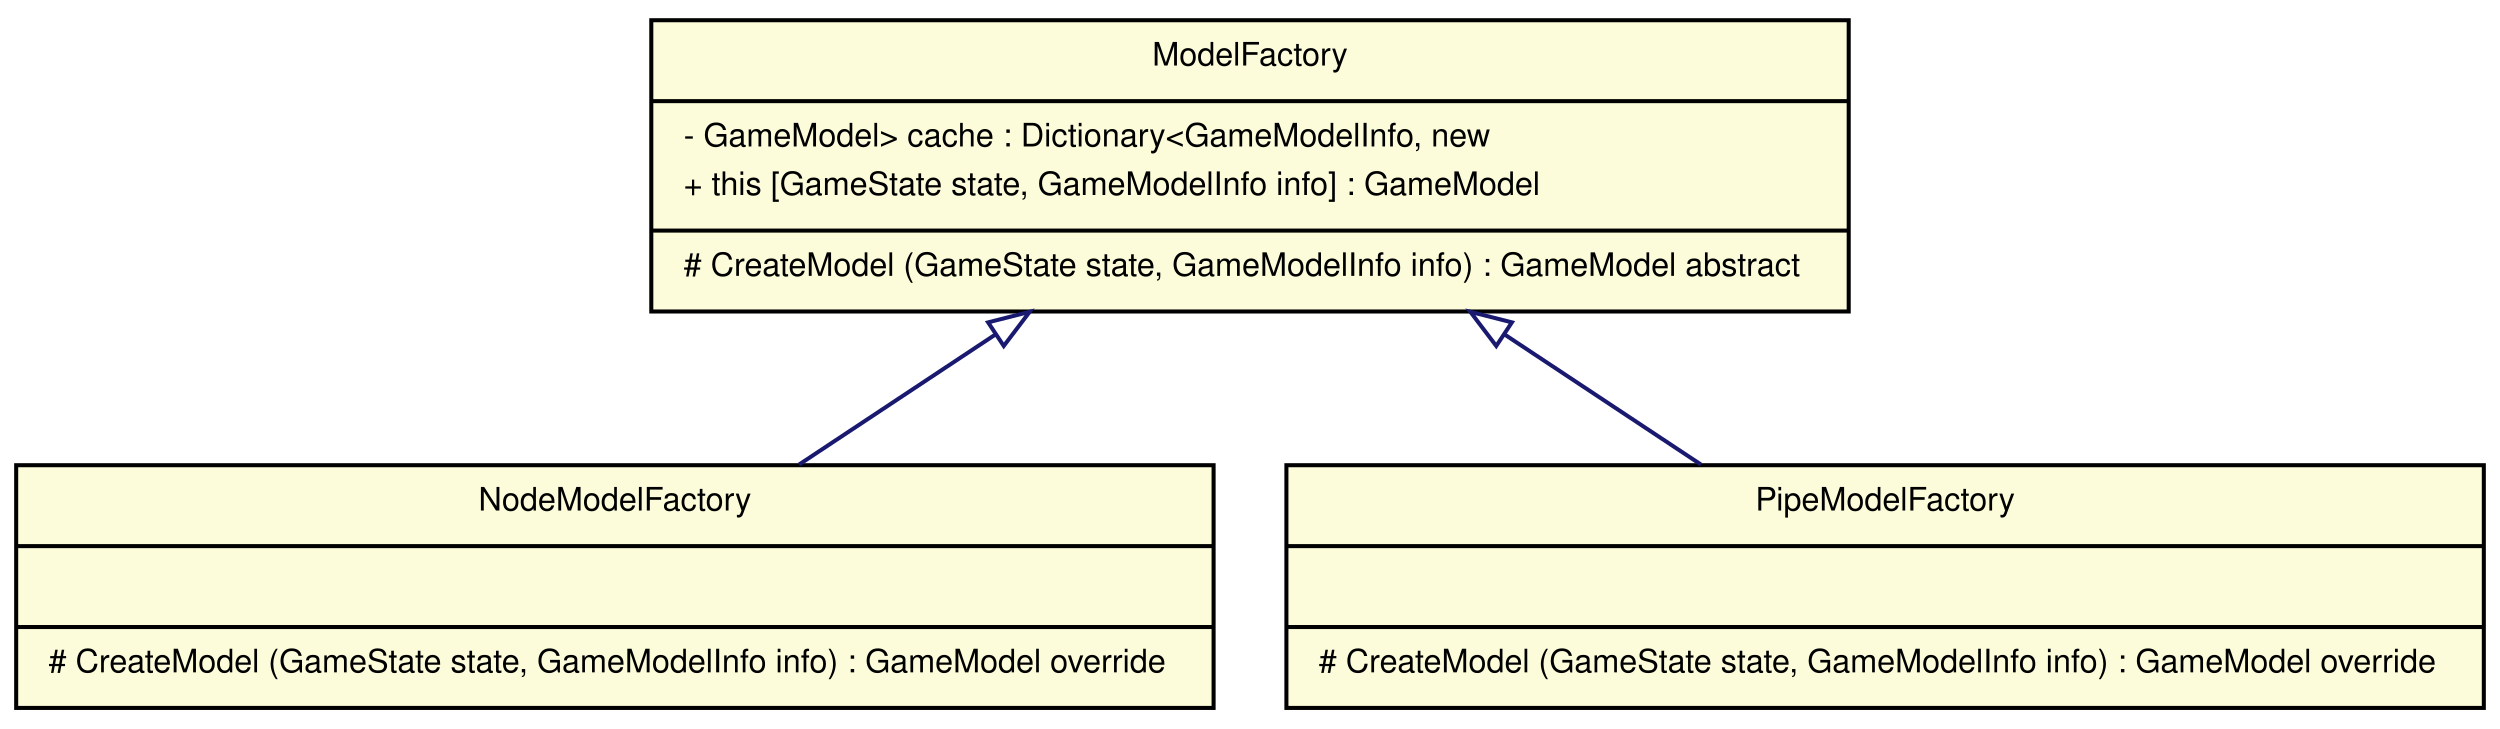
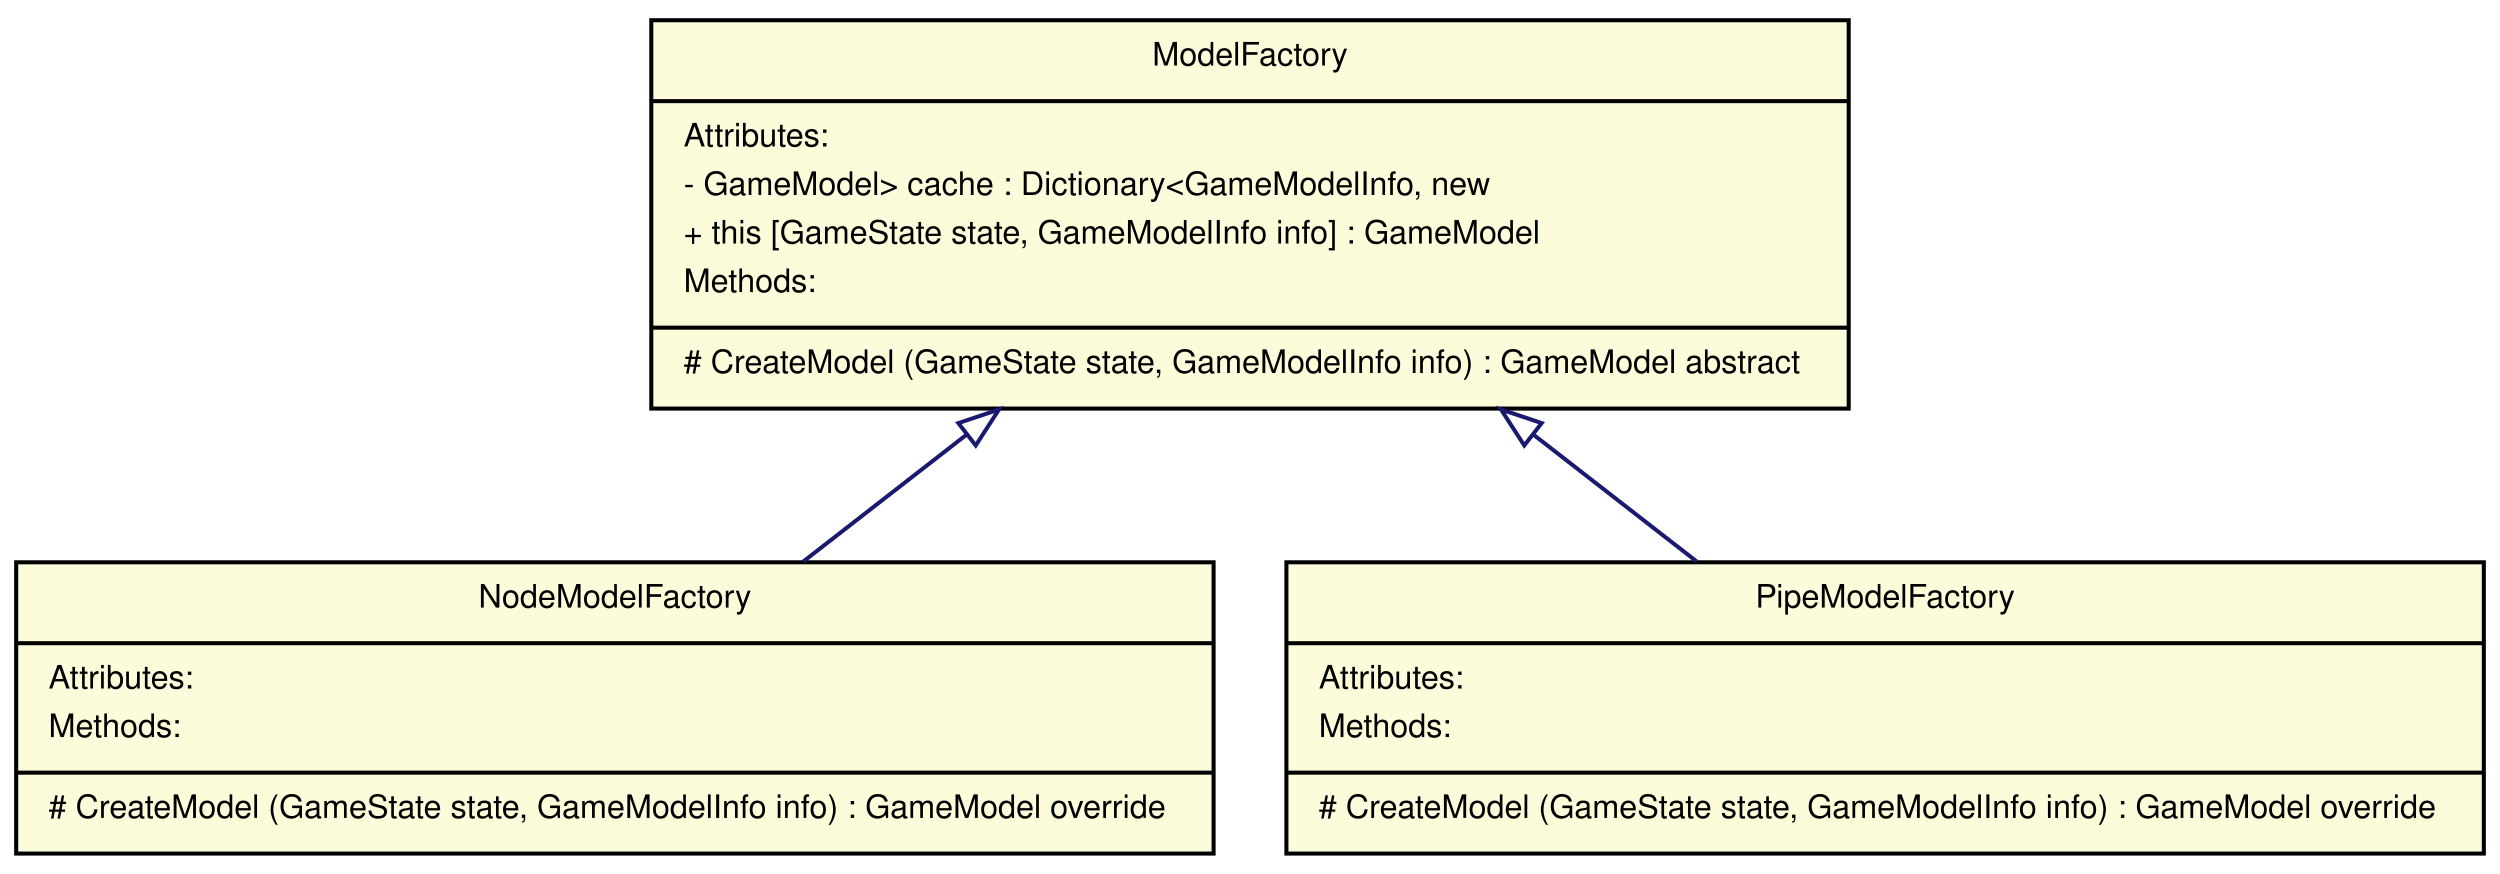
- <svg xmlns="http://www.w3.org/2000/svg" width="618pt" height="180pt" viewBox="0.00 0.00 618.00 180.00">
-   <g id="graph1" class="graph" transform="scale(1 1) rotate(0) translate(4 176)">
-     <polygon fill="white" stroke="white" points="-4,5 -4,-176 615,-176 615,5 -4,5" />
+ <svg xmlns="http://www.w3.org/2000/svg" width="618pt" height="216pt" viewBox="0.00 0.00 618.00 216.00">
+   <g id="graph1" class="graph" transform="scale(1 1) rotate(0) translate(4 212)">
+     <polygon fill="white" stroke="white" points="-4,5 -4,-212 615,-212 615,5 -4,5" />
    <g id="node1" class="node">
-       <polygon fill="#fcfcda" stroke="black" points="0,-1 0,-61 296,-61 296,-1 0,-1" />
-       <text text-anchor="middle" x="148" y="-49.8" font-family="Helvetica,sans-Serif" font-size="8.00">NodeModelFactory</text>
-       <polyline fill="none" stroke="black" points="0,-41 296,-41 " />
-       <text text-anchor="middle" x="148" y="-29.8" font-family="Helvetica,sans-Serif" font-size="8.00"> </text>
+       <polygon fill="#fcfcda" stroke="black" points="157,-111 157,-207 453,-207 453,-111 157,-111" />
+       <text text-anchor="middle" x="305" y="-195.8" font-family="Helvetica,sans-Serif" font-size="8.00">ModelFactory</text>
+       <polyline fill="none" stroke="black" points="157,-187 453,-187 " />
+       <text text-anchor="start" x="165" y="-175.8" font-family="Helvetica,sans-Serif" font-size="8.00">Attributes:</text>
+       <text text-anchor="start" x="165" y="-163.8" font-family="Helvetica,sans-Serif" font-size="8.00">- GameModel&gt; cache : Dictionary&lt;GameModelInfo, new</text>
+       <text text-anchor="start" x="165" y="-151.8" font-family="Helvetica,sans-Serif" font-size="8.00">+ this [GameState state, GameModelInfo info] : GameModel</text>
+       <text text-anchor="start" x="165" y="-139.8" font-family="Helvetica,sans-Serif" font-size="8.00">Methods:</text>
+       <polyline fill="none" stroke="black" points="157,-131 453,-131 " />
+       <text text-anchor="start" x="165" y="-119.8" font-family="Helvetica,sans-Serif" font-size="8.00"># CreateModel (GameState state, GameModelInfo info) : GameModel abstract</text>
+     </g>
+     <g id="node2" class="node">
+       <polygon fill="#fcfcda" stroke="black" points="0,-1 0,-73 296,-73 296,-1 0,-1" />
+       <text text-anchor="middle" x="148" y="-61.8" font-family="Helvetica,sans-Serif" font-size="8.00">NodeModelFactory</text>
+       <polyline fill="none" stroke="black" points="0,-53 296,-53 " />
+       <text text-anchor="start" x="8" y="-41.8" font-family="Helvetica,sans-Serif" font-size="8.00">Attributes:</text>
+       <text text-anchor="start" x="8" y="-29.8" font-family="Helvetica,sans-Serif" font-size="8.00">Methods:</text>
      <polyline fill="none" stroke="black" points="0,-21 296,-21 " />
      <text text-anchor="start" x="8" y="-9.8" font-family="Helvetica,sans-Serif" font-size="8.00"># CreateModel (GameState state, GameModelInfo info) : GameModel override</text>
    </g>
-     <g id="node2" class="node">
-       <polygon fill="#fcfcda" stroke="black" points="314,-1 314,-61 610,-61 610,-1 314,-1" />
-       <text text-anchor="middle" x="462" y="-49.8" font-family="Helvetica,sans-Serif" font-size="8.00">PipeModelFactory</text>
-       <polyline fill="none" stroke="black" points="314,-41 610,-41 " />
-       <text text-anchor="middle" x="462" y="-29.8" font-family="Helvetica,sans-Serif" font-size="8.00"> </text>
+     <g id="edge2" class="edge">
+       <path fill="none" stroke="midnightblue" d="M234.953,-104.569C221.282,-93.945 207.266,-83.053 194.587,-73.202" />
+       <polygon fill="none" stroke="midnightblue" points="232.906,-107.41 242.949,-110.782 237.201,-101.883 232.906,-107.41" />
+     </g>
+     <g id="node3" class="node">
+       <polygon fill="#fcfcda" stroke="black" points="314,-1 314,-73 610,-73 610,-1 314,-1" />
+       <text text-anchor="middle" x="462" y="-61.8" font-family="Helvetica,sans-Serif" font-size="8.00">PipeModelFactory</text>
+       <polyline fill="none" stroke="black" points="314,-53 610,-53 " />
+       <text text-anchor="start" x="322" y="-41.8" font-family="Helvetica,sans-Serif" font-size="8.00">Attributes:</text>
+       <text text-anchor="start" x="322" y="-29.8" font-family="Helvetica,sans-Serif" font-size="8.00">Methods:</text>
      <polyline fill="none" stroke="black" points="314,-21 610,-21 " />
      <text text-anchor="start" x="322" y="-9.8" font-family="Helvetica,sans-Serif" font-size="8.00"># CreateModel (GameState state, GameModelInfo info) : GameModel override</text>
    </g>
-     <g id="node3" class="node">
-       <polygon fill="#fcfcda" stroke="black" points="157,-99 157,-171 453,-171 453,-99 157,-99" />
-       <text text-anchor="middle" x="305" y="-159.8" font-family="Helvetica,sans-Serif" font-size="8.00">ModelFactory</text>
-       <polyline fill="none" stroke="black" points="157,-151 453,-151 " />
-       <text text-anchor="start" x="165" y="-139.8" font-family="Helvetica,sans-Serif" font-size="8.00">- GameModel&gt; cache : Dictionary&lt;GameModelInfo, new</text>
-       <text text-anchor="start" x="165" y="-127.8" font-family="Helvetica,sans-Serif" font-size="8.00">+ this [GameState state, GameModelInfo info] : GameModel</text>
-       <polyline fill="none" stroke="black" points="157,-119 453,-119 " />
-       <text text-anchor="start" x="165" y="-107.8" font-family="Helvetica,sans-Serif" font-size="8.00"># CreateModel (GameState state, GameModelInfo info) : GameModel abstract</text>
-     </g>
-     <g id="edge2" class="edge">
-       <path fill="none" stroke="midnightblue" d="M242.131,-93.355C225.879,-82.589 208.696,-71.206 193.521,-61.154" />
-       <polygon fill="none" stroke="midnightblue" points="240.26,-96.313 250.53,-98.918 244.126,-90.477 240.26,-96.313" />
-     </g>
    <g id="edge4" class="edge">
-       <path fill="none" stroke="midnightblue" d="M367.869,-93.355C384.121,-82.589 401.304,-71.206 416.479,-61.154" />
-       <polygon fill="none" stroke="midnightblue" points="365.874,-90.477 359.47,-98.918 369.74,-96.313 365.874,-90.477" />
+       <path fill="none" stroke="midnightblue" d="M375.047,-104.569C388.718,-93.945 402.734,-83.053 415.413,-73.202" />
+       <polygon fill="none" stroke="midnightblue" points="372.799,-101.883 367.051,-110.782 377.094,-107.41 372.799,-101.883" />
    </g>
  </g>
</svg>
